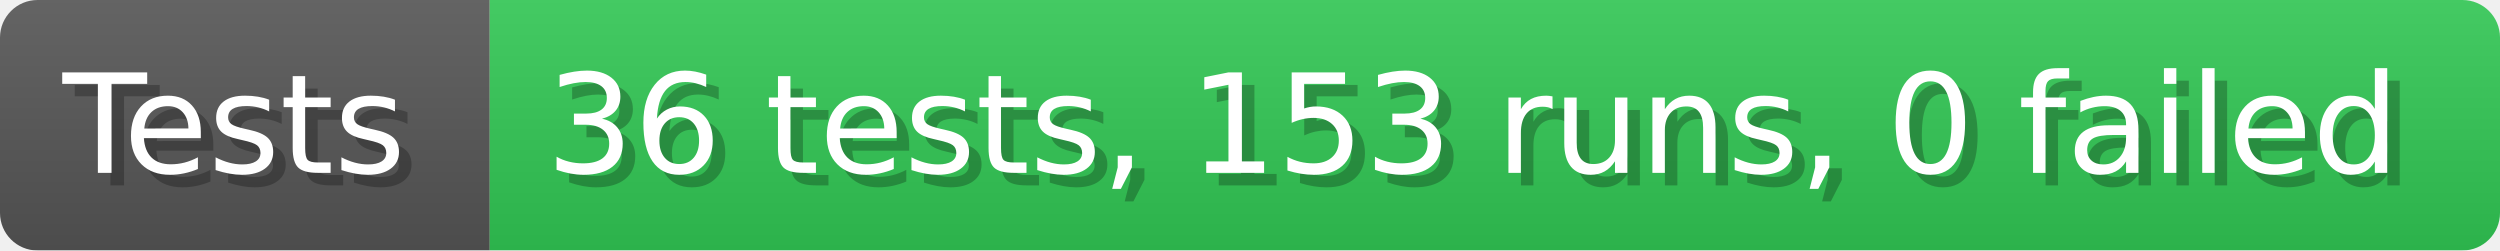
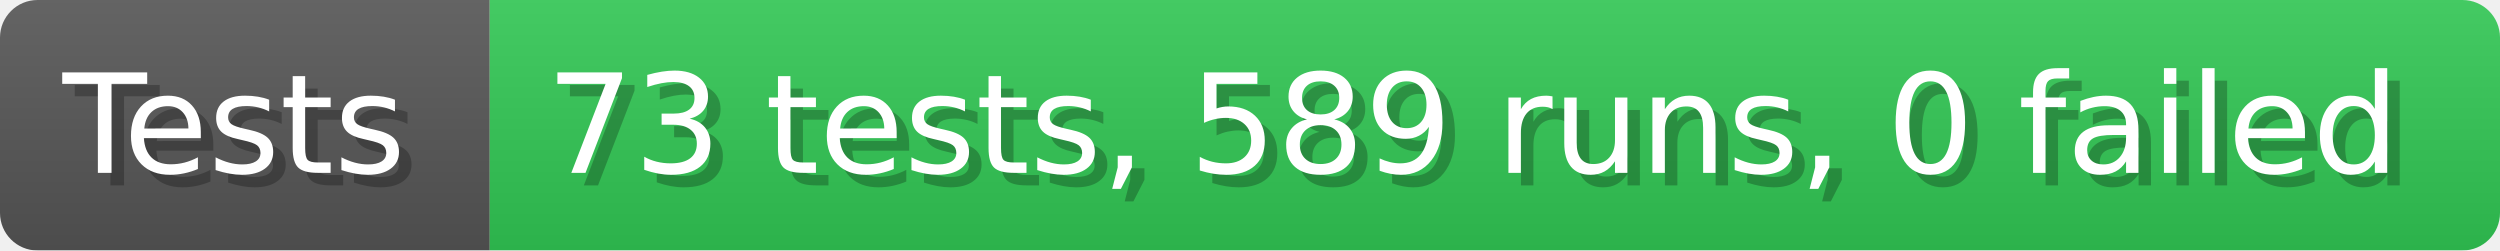
- <svg xmlns="http://www.w3.org/2000/svg" width="199.6" height="20" viewBox="0 0 1996 200" role="img" aria-label="Tests: 36 tests, 153 runs, 0 failed">
+ <svg xmlns="http://www.w3.org/2000/svg" width="199.6" height="20" viewBox="0 0 1996 200" role="img" aria-label="Tests: 73 tests, 589 runs, 0 failed">
  <linearGradient id="a" x2="0" y2="100%">
    <stop offset="0" stop-opacity=".1" stop-color="#EEE" />
    <stop offset="1" stop-opacity=".1" />
  </linearGradient>
  <mask id="m">
    <rect width="1996" height="200" rx="30" fill="#FFF" />
  </mask>
  <g mask="url(#m)">
    <rect width="391" height="200" fill="#555" />
    <rect width="1605" height="200" fill="#31c653" x="391" />
    <rect width="1996" height="200" fill="url(#a)" />
  </g>
  <g aria-hidden="true" fill="#fff" text-anchor="start" font-family="Verdana,DejaVu Sans,sans-serif" font-size="110">
    <text x="60" y="148" textLength="291" fill="#000" opacity="0.25">Tests</text>
    <text x="50" y="138" textLength="291">Tests</text>
-     <text x="446" y="148" textLength="1505" fill="#000" opacity="0.25">36 tests, 153 runs, 0 failed</text>
-     <text x="436" y="138" textLength="1505">36 tests, 153 runs, 0 failed</text>
+     <text x="446" y="148" textLength="1505" fill="#000" opacity="0.25">73 tests, 589 runs, 0 failed</text>
+     <text x="436" y="138" textLength="1505">73 tests, 589 runs, 0 failed</text>
  </g>
</svg>
